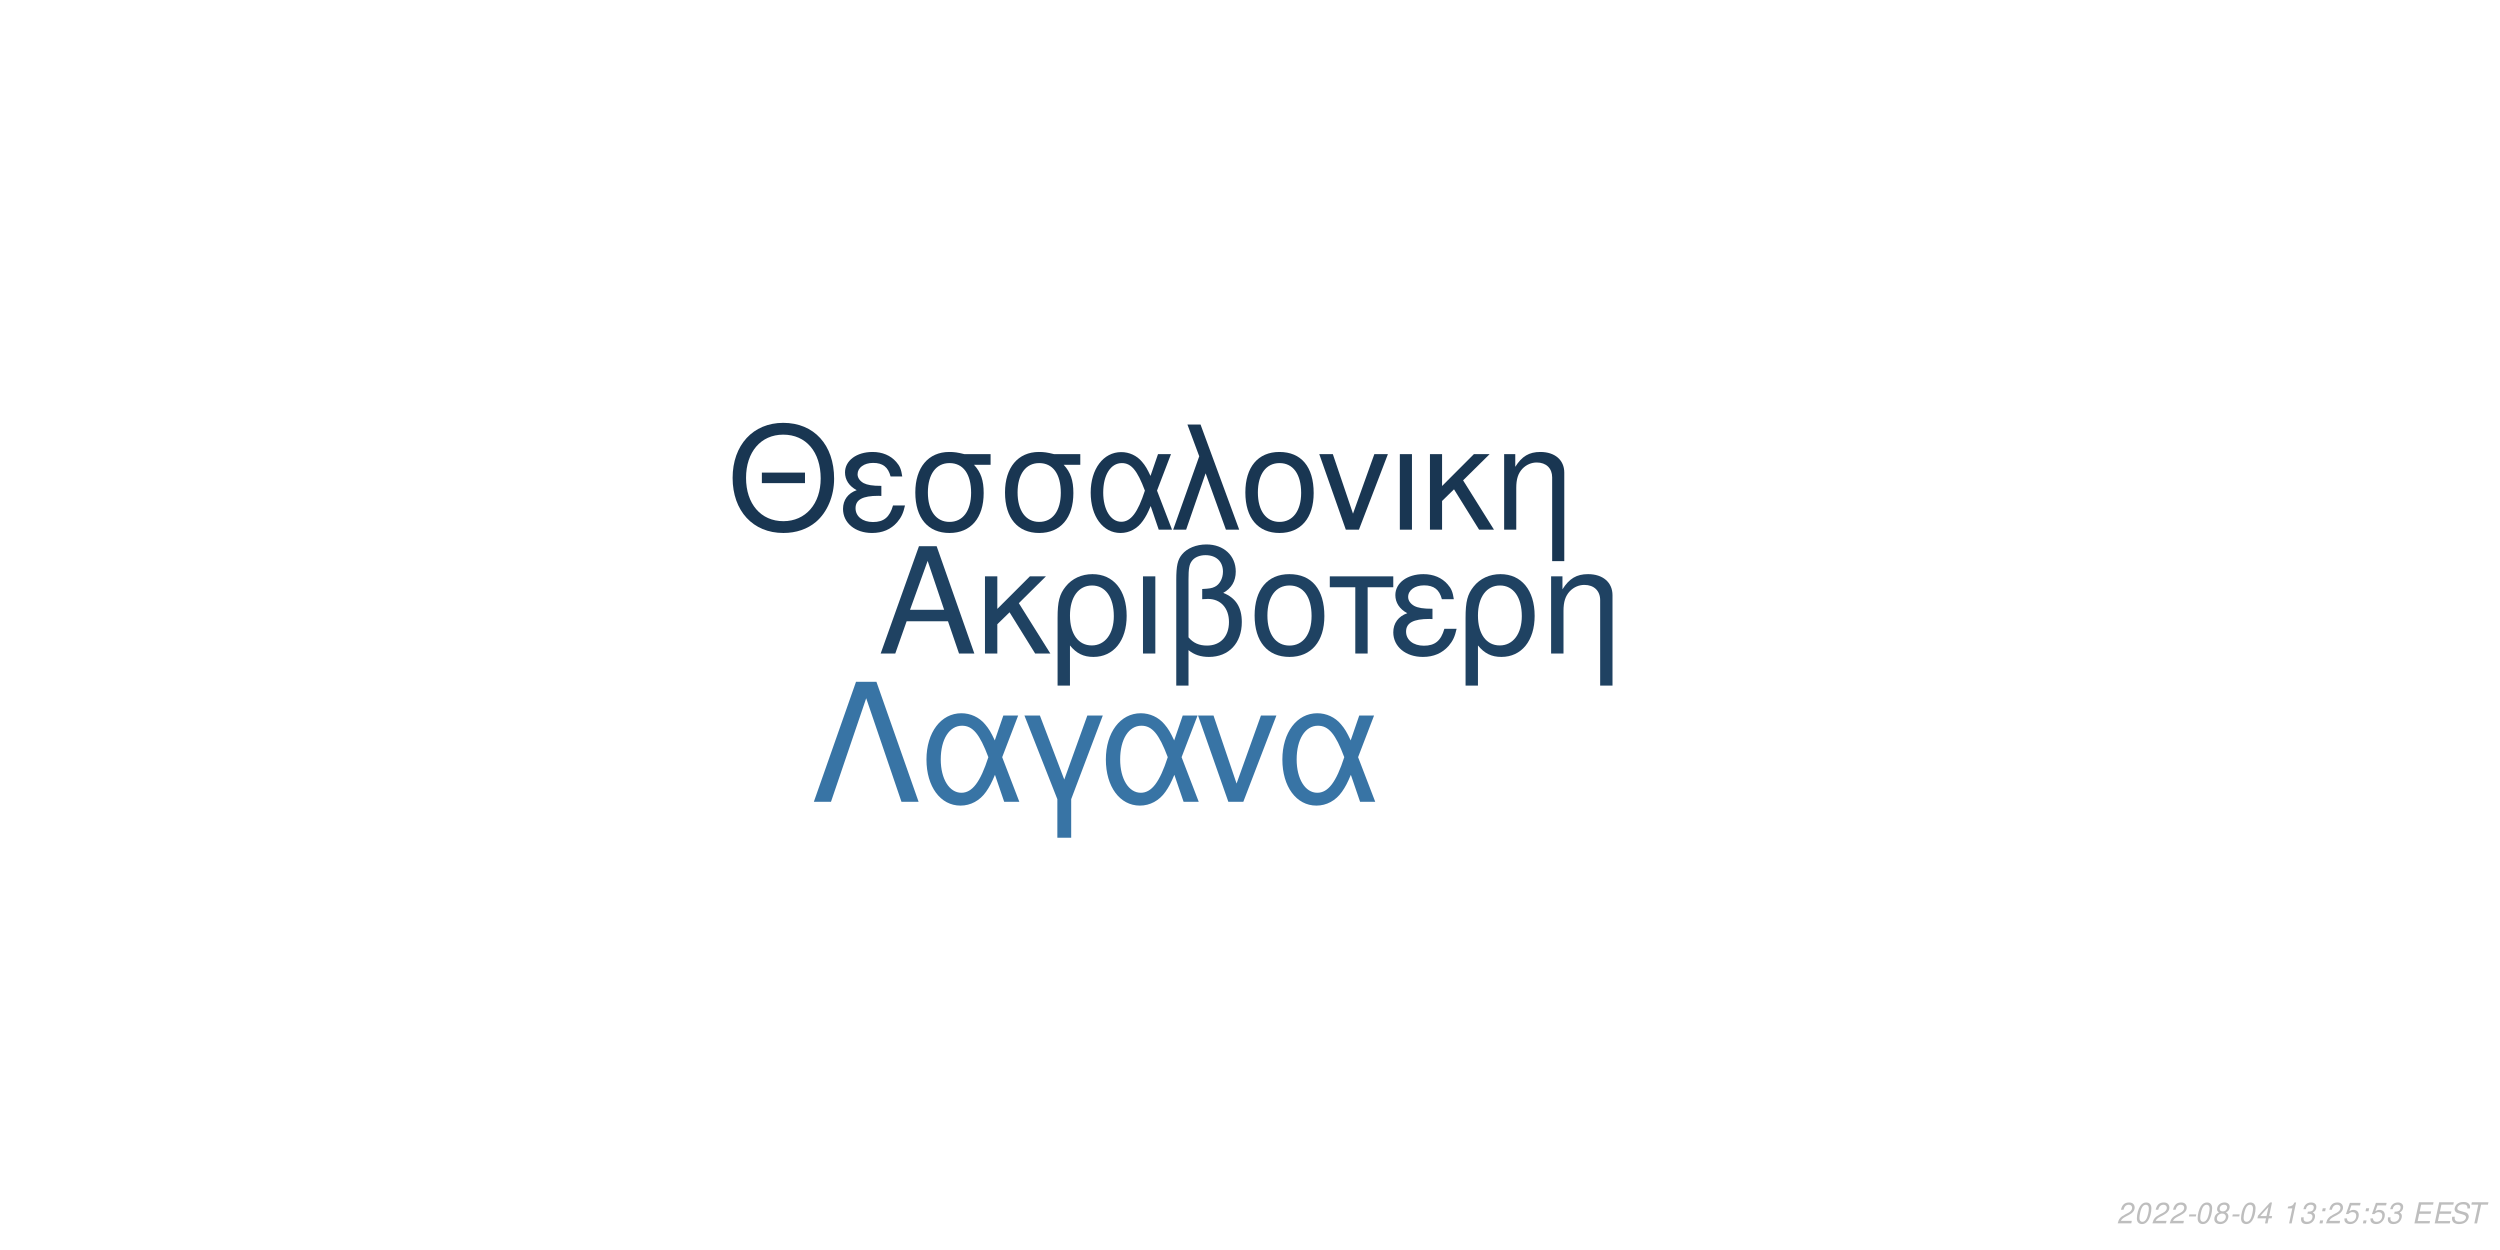
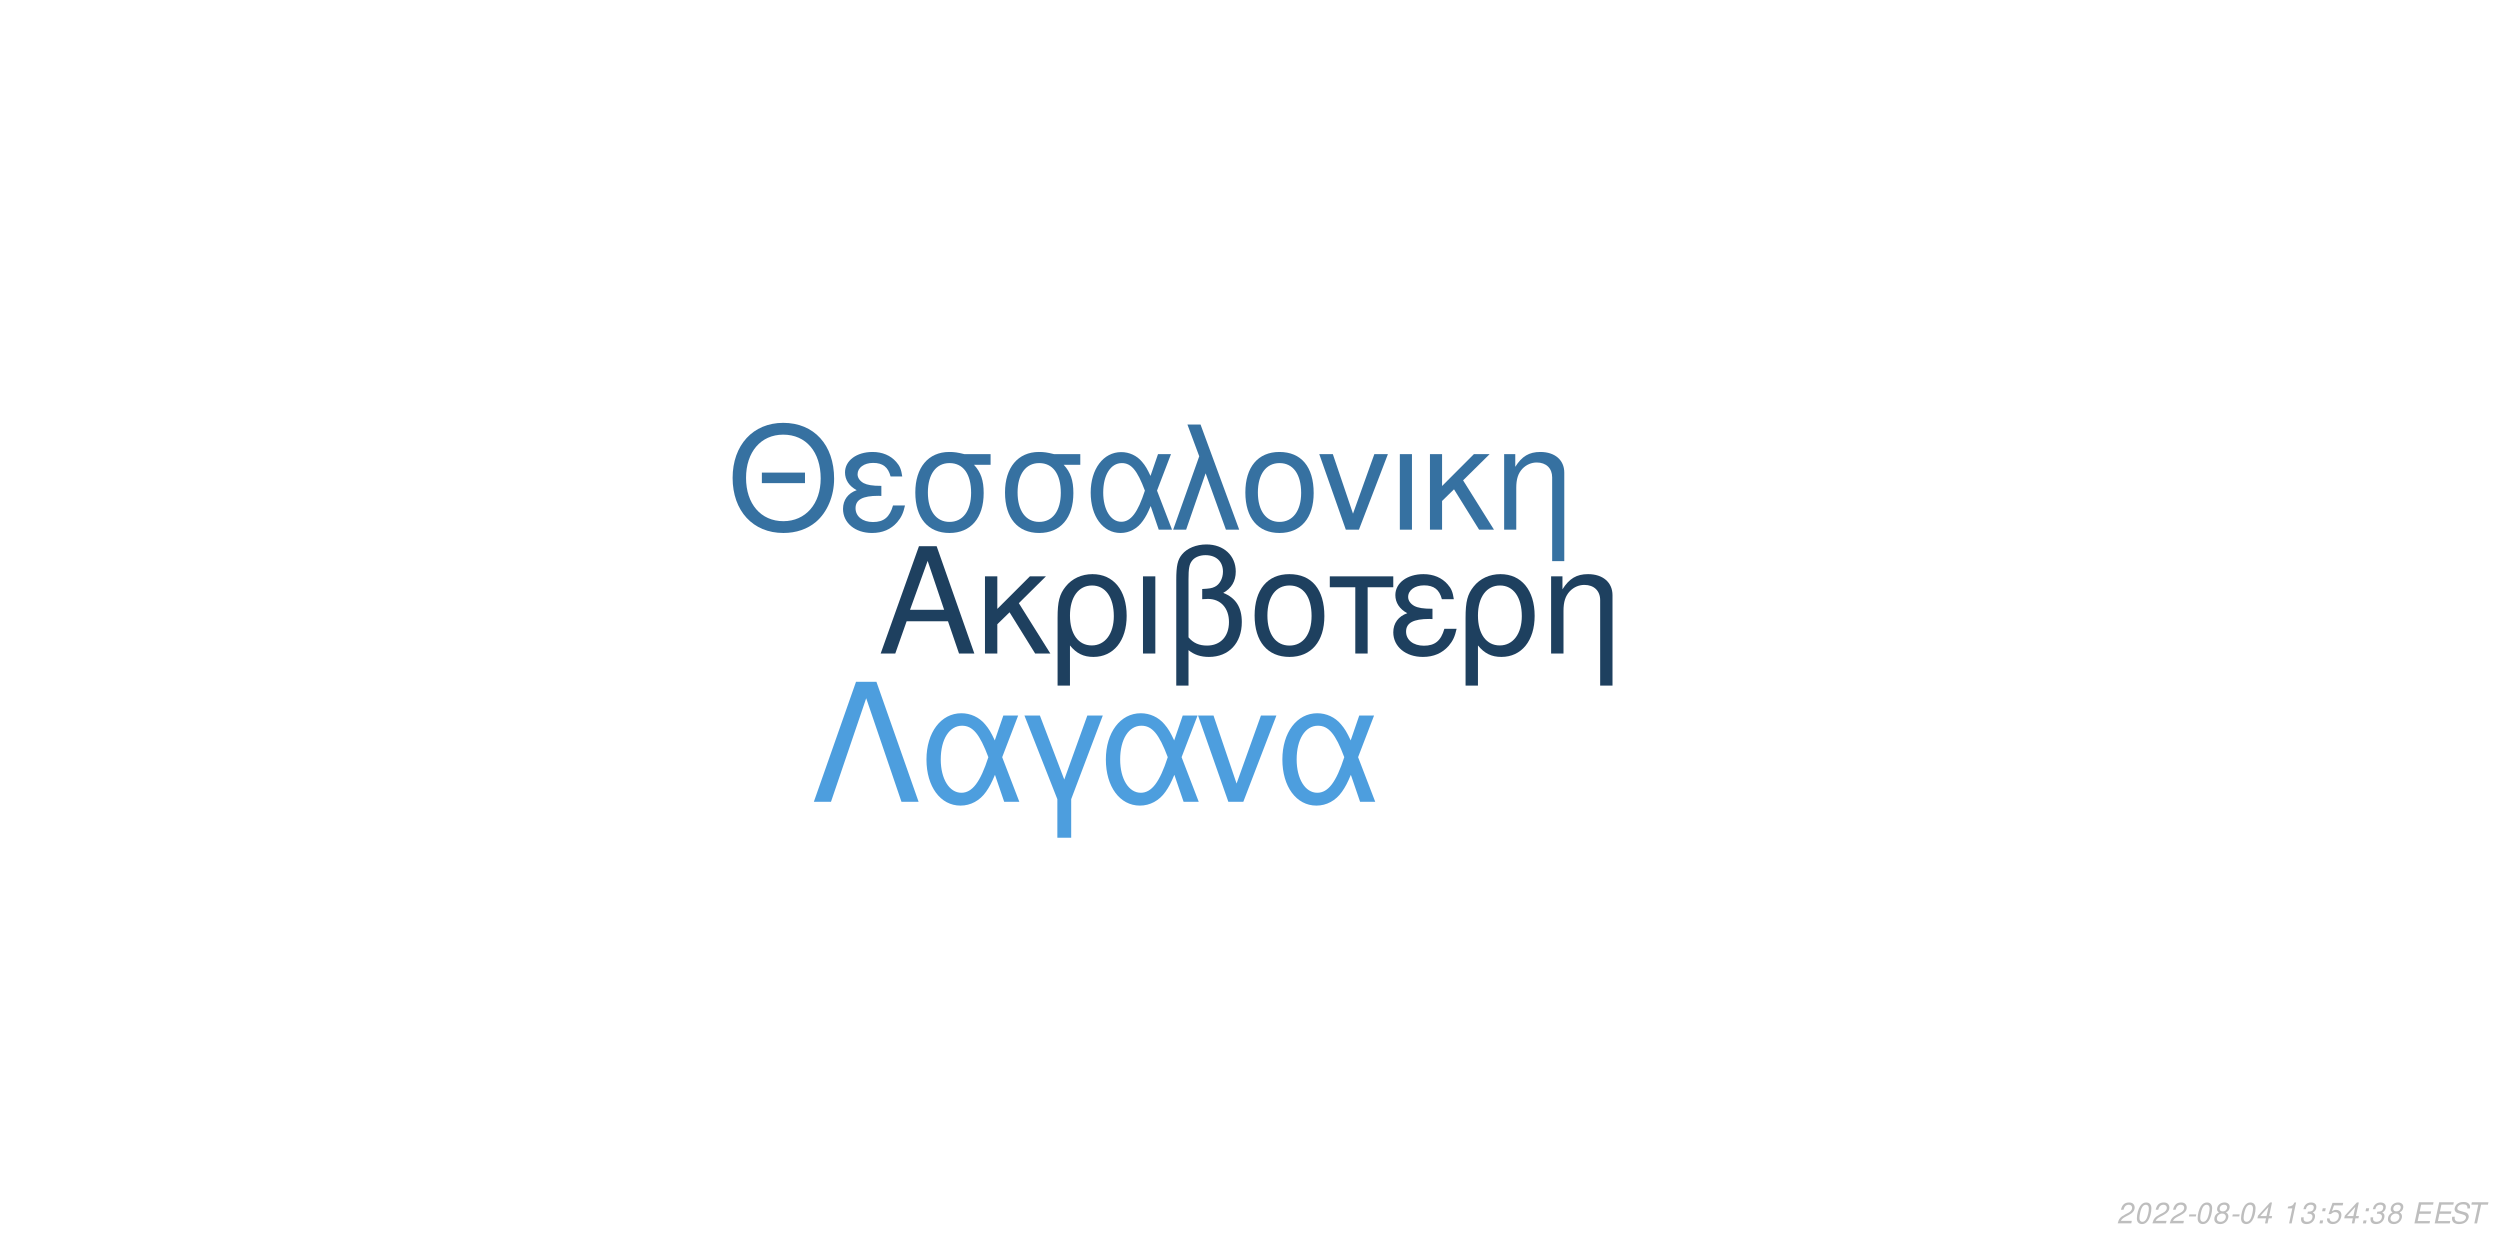
<svg xmlns="http://www.w3.org/2000/svg" xmlns:xlink="http://www.w3.org/1999/xlink" width="864pt" height="432pt" viewBox="0 0 864 432" version="1.1">
  <defs>
    <g>
      <symbol overflow="visible" id="glyph0-0">
        <path style="stroke:none;" d="" />
      </symbol>
      <symbol overflow="visible" id="glyph0-1">
        <path style="stroke:none;" d="M 24.125 -11.141 L 27.938 0 L 33.234 0 L 20.203 -37.094 L 14.094 -37.094 L 0.859 0 L 5.906 0 L 9.828 -11.141 Z M 22.797 -15.109 L 11 -15.109 L 17.094 -32.016 Z M 22.797 -15.109 " />
      </symbol>
      <symbol overflow="visible" id="glyph0-2">
        <path style="stroke:none;" d="M 7.172 -15.422 L 7.172 -26.672 L 2.906 -26.672 L 2.906 0 L 7.172 0 L 7.172 -10.125 L 11.406 -14.25 L 20.25 0 L 25.5 0 L 14.609 -17.406 L 23.969 -26.672 L 18.422 -26.672 Z M 7.172 -15.422 " />
      </symbol>
      <symbol overflow="visible" id="glyph0-3">
        <path style="stroke:none;" d="M 3 11.094 L 7.281 11.094 L 7.281 -2.797 C 9.516 -0.047 11.953 1.172 15.375 1.172 C 22.344 1.172 26.875 -4.422 26.875 -13.031 C 26.875 -21.891 22.297 -27.438 15.062 -27.438 C 11.297 -27.438 7.984 -25.906 5.797 -23.156 C 3.672 -20.516 3 -17.969 3 -12.359 Z M 14.906 -23.516 C 19.547 -23.516 22.438 -19.438 22.438 -12.922 C 22.438 -6.812 19.391 -2.797 14.812 -2.797 C 10.172 -2.797 7.281 -6.766 7.281 -13.125 C 7.281 -19.484 10.234 -23.516 14.906 -23.516 Z M 14.906 -23.516 " />
      </symbol>
      <symbol overflow="visible" id="glyph0-4">
        <path style="stroke:none;" d="M 3.516 0 L 7.781 0 L 7.781 -26.672 L 3.516 -26.672 Z M 3.516 0 " />
      </symbol>
      <symbol overflow="visible" id="glyph0-5">
        <path style="stroke:none;" d="M 4.016 11.094 L 8.25 11.094 L 8.25 -1.172 C 10.172 0.406 12.422 1.172 15.312 1.172 C 22.188 1.172 26.672 -3.609 26.672 -10.891 C 26.672 -15.984 24.578 -19.234 20.25 -20.969 C 23.109 -22.547 24.578 -25.031 24.578 -28.344 C 24.578 -33.844 20.406 -37.703 14.453 -37.703 C 10.938 -37.703 7.734 -36.391 6 -34.25 C 4.484 -32.422 4.016 -30.328 4.016 -25.391 Z M 8.25 -25.656 C 8.25 -29.359 8.5 -30.844 9.469 -32.062 C 10.375 -33.281 12.156 -34 14.094 -34 C 17.812 -34 20.156 -31.812 20.156 -28.297 C 20.156 -25.953 18.984 -23.812 17.297 -23.047 C 16.281 -22.547 15.469 -22.438 12.984 -22.297 L 12.984 -18.781 C 13.734 -18.828 14.344 -18.875 14.969 -18.875 C 19.344 -18.875 22.234 -15.719 22.234 -10.891 C 22.234 -5.906 19.281 -2.75 14.656 -2.75 C 11.953 -2.75 9.922 -3.609 8.25 -5.594 Z M 8.25 -25.656 " />
      </symbol>
      <symbol overflow="visible" id="glyph0-6">
        <path style="stroke:none;" d="M 14.094 -27.438 C 6.562 -27.438 2.094 -22.094 2.094 -13.125 C 2.094 -4.125 6.562 1.172 14.141 1.172 C 21.672 1.172 26.203 -4.172 26.203 -12.922 C 26.203 -22.188 21.828 -27.438 14.094 -27.438 Z M 14.141 -23.516 C 18.938 -23.516 21.781 -19.594 21.781 -12.984 C 21.781 -6.672 18.828 -2.75 14.141 -2.75 C 9.422 -2.75 6.516 -6.672 6.516 -13.125 C 6.516 -19.594 9.422 -23.516 14.141 -23.516 Z M 14.141 -23.516 " />
      </symbol>
      <symbol overflow="visible" id="glyph0-7">
        <path style="stroke:none;" d="M 7.891 0 L 12.156 0 L 12.156 -22.906 L 21.016 -22.906 L 21.016 -26.672 L -0.922 -26.672 L -0.922 -22.906 L 7.891 -22.906 Z M 7.891 0 " />
      </symbol>
      <symbol overflow="visible" id="glyph0-8">
        <path style="stroke:none;" d="M 14.562 -15.469 C 11.344 -15.469 9.562 -15.781 8.297 -16.438 C 6.922 -17.203 6.156 -18.328 6.156 -19.547 C 6.156 -21.891 8.453 -23.562 11.656 -23.562 C 15.062 -23.562 16.953 -22.094 17.812 -18.781 L 21.938 -18.781 C 21.578 -21.266 21.062 -22.5 19.797 -23.922 C 17.812 -26.203 14.906 -27.438 11.453 -27.438 C 5.797 -27.438 1.734 -24.375 1.734 -20.203 C 1.734 -17.609 3.156 -15.375 5.859 -13.938 C 2.797 -12.875 1.016 -10.484 1.016 -7.328 C 1.016 -2.391 5.297 1.172 11.25 1.172 C 14.969 1.172 17.906 -0.109 20.156 -2.641 C 21.578 -4.328 22.297 -5.797 22.906 -8.547 L 18.672 -8.547 C 17.5 -4.422 15.422 -2.703 11.609 -2.703 C 7.938 -2.703 5.438 -4.688 5.438 -7.578 C 5.438 -10.578 7.938 -11.953 13.484 -11.953 C 13.641 -11.953 14.094 -11.953 14.562 -11.906 Z M 14.562 -15.469 " />
      </symbol>
      <symbol overflow="visible" id="glyph0-9">
        <path style="stroke:none;" d="M 3.562 -26.672 L 3.562 0 L 7.844 0 L 7.844 -14.703 C 7.844 -17.906 8.5 -19.891 10.031 -21.531 C 11.406 -22.953 13.188 -23.719 15.062 -23.719 C 18.375 -23.719 20.516 -21.672 20.516 -18.469 L 20.516 11.094 L 24.781 11.094 L 24.781 -20.156 C 24.781 -24.578 21.469 -27.438 16.328 -27.438 C 12.359 -27.438 9.828 -25.906 7.484 -22.188 L 7.484 -26.672 Z M 3.562 -26.672 " />
      </symbol>
      <symbol overflow="visible" id="glyph1-0">
        <path style="stroke:none;" d="" />
      </symbol>
      <symbol overflow="visible" id="glyph1-1">
        <path style="stroke:none;" d="M 26.859 -19.734 L 11.953 -19.734 L 11.953 -16.094 L 26.859 -16.094 Z M 19.328 -36.922 C 8.922 -36.922 1.844 -29.25 1.844 -17.891 C 1.844 -6.484 8.875 1.141 19.391 1.141 C 23.812 1.141 27.703 -0.203 30.641 -2.688 C 34.578 -6.031 36.922 -11.656 36.922 -17.594 C 36.922 -29.297 30 -36.922 19.328 -36.922 Z M 19.328 -32.844 C 27.203 -32.844 32.281 -26.906 32.281 -17.688 C 32.281 -8.922 27.062 -2.938 19.391 -2.938 C 11.609 -2.938 6.484 -8.922 6.484 -17.891 C 6.484 -26.859 11.609 -32.844 19.328 -32.844 Z M 19.328 -32.844 " />
      </symbol>
      <symbol overflow="visible" id="glyph1-2">
        <path style="stroke:none;" d="M 14.25 -15.141 C 11.109 -15.141 9.375 -15.453 8.125 -16.094 C 6.781 -16.844 6.031 -17.938 6.031 -19.141 C 6.031 -21.422 8.266 -23.078 11.406 -23.078 C 14.75 -23.078 16.594 -21.625 17.438 -18.391 L 21.469 -18.391 C 21.125 -20.828 20.625 -22.031 19.391 -23.422 C 17.438 -25.656 14.594 -26.859 11.219 -26.859 C 5.688 -26.859 1.688 -23.875 1.688 -19.781 C 1.688 -17.234 3.094 -15.047 5.734 -13.656 C 2.734 -12.609 1 -10.266 1 -7.172 C 1 -2.344 5.188 1.141 11.016 1.141 C 14.656 1.141 17.547 -0.094 19.734 -2.594 C 21.125 -4.234 21.828 -5.688 22.422 -8.375 L 18.281 -8.375 C 17.141 -4.328 15.094 -2.641 11.359 -2.641 C 7.766 -2.641 5.328 -4.578 5.328 -7.422 C 5.328 -10.359 7.766 -11.703 13.203 -11.703 C 13.359 -11.703 13.797 -11.703 14.25 -11.656 Z M 14.25 -15.141 " />
      </symbol>
      <symbol overflow="visible" id="glyph1-3">
        <path style="stroke:none;" d="M 29 -26.109 L 19.938 -26.109 C 17.594 -26.703 16.438 -26.859 14.703 -26.859 C 7.469 -26.859 2.984 -21.469 2.984 -12.859 C 2.984 -4.031 7.375 1.141 14.797 1.141 C 22.172 1.141 26.609 -4.078 26.609 -12.656 C 26.609 -17.047 25.656 -19.828 23.266 -22.422 L 29 -22.422 Z M 14.797 -23.016 C 19.531 -23.016 22.266 -19.234 22.266 -12.75 C 22.266 -6.531 19.438 -2.688 14.797 -2.688 C 10.172 -2.688 7.328 -6.531 7.328 -12.859 C 7.328 -19.188 10.172 -23.016 14.797 -23.016 Z M 14.797 -23.016 " />
      </symbol>
      <symbol overflow="visible" id="glyph1-4">
        <path style="stroke:none;" d="M 29.344 -26.109 L 24.859 -26.109 L 22.266 -18.578 C 21.125 -21.031 20.484 -22.125 19.328 -23.469 C 17.547 -25.609 14.906 -26.812 12.156 -26.812 C 5.984 -26.812 1.594 -20.984 1.594 -12.812 C 1.594 -4.578 5.828 1.141 11.906 1.141 C 14.953 1.141 17.734 -0.344 19.625 -3.047 C 20.672 -4.531 21.281 -5.688 22.328 -8.172 L 25.109 0 L 29.703 0 L 24.516 -13.5 Z M 20.328 -13.5 C 17.891 -5.922 15.453 -2.734 12.156 -2.734 C 8.516 -2.734 5.922 -6.922 5.922 -12.812 C 5.922 -18.938 8.516 -23.016 12.359 -23.016 C 15.594 -23.016 17.688 -20.531 20.328 -13.5 Z M 20.328 -13.5 " />
      </symbol>
      <symbol overflow="visible" id="glyph1-5">
        <path style="stroke:none;" d="M 1.094 0 L 5.578 0 L 12.312 -19.484 L 19.328 0 L 23.922 0 L 10.562 -36.328 L 6.031 -36.328 L 10.109 -25.359 Z M 1.094 0 " />
      </symbol>
      <symbol overflow="visible" id="glyph1-6">
        <path style="stroke:none;" d="M 13.797 -26.859 C 6.422 -26.859 2.047 -21.625 2.047 -12.859 C 2.047 -4.031 6.422 1.141 13.859 1.141 C 21.234 1.141 25.656 -4.078 25.656 -12.656 C 25.656 -21.719 21.375 -26.859 13.797 -26.859 Z M 13.859 -23.016 C 18.531 -23.016 21.328 -19.188 21.328 -12.703 C 21.328 -6.531 18.438 -2.688 13.859 -2.688 C 9.219 -2.688 6.375 -6.531 6.375 -12.859 C 6.375 -19.188 9.219 -23.016 13.859 -23.016 Z M 13.859 -23.016 " />
      </symbol>
      <symbol overflow="visible" id="glyph1-7">
        <path style="stroke:none;" d="M 14.297 0 L 24.312 -26.109 L 19.625 -26.109 L 12.25 -5.531 L 5.281 -26.109 L 0.594 -26.109 L 9.766 0 Z M 14.297 0 " />
      </symbol>
      <symbol overflow="visible" id="glyph1-8">
        <path style="stroke:none;" d="M 3.438 0 L 7.625 0 L 7.625 -26.109 L 3.438 -26.109 Z M 3.438 0 " />
      </symbol>
      <symbol overflow="visible" id="glyph1-9">
        <path style="stroke:none;" d="M 7.031 -15.094 L 7.031 -26.109 L 2.844 -26.109 L 2.844 0 L 7.031 0 L 7.031 -9.922 L 11.156 -13.953 L 19.828 0 L 24.969 0 L 14.297 -17.047 L 23.469 -26.109 L 18.031 -26.109 Z M 7.031 -15.094 " />
      </symbol>
      <symbol overflow="visible" id="glyph1-10">
        <path style="stroke:none;" d="M 3.484 -26.109 L 3.484 0 L 7.672 0 L 7.672 -14.406 C 7.672 -17.547 8.328 -19.484 9.812 -21.078 C 11.156 -22.469 12.906 -23.219 14.75 -23.219 C 17.984 -23.219 20.078 -21.234 20.078 -18.094 L 20.078 10.859 L 24.266 10.859 L 24.266 -19.734 C 24.266 -24.062 21.031 -26.859 16 -26.859 C 12.109 -26.859 9.609 -25.359 7.328 -21.719 L 7.328 -26.109 Z M 3.484 -26.109 " />
      </symbol>
      <symbol overflow="visible" id="glyph2-0">
        <path style="stroke:none;" d="" />
      </symbol>
      <symbol overflow="visible" id="glyph2-1">
        <path style="stroke:none;" d="M 22.531 -41.484 L 15.484 -41.484 L 0.906 0 L 6.828 0 L 19 -35.797 L 31.188 0 L 37.109 0 Z M 22.531 -41.484 " />
      </symbol>
      <symbol overflow="visible" id="glyph2-2">
        <path style="stroke:none;" d="M 33.516 -29.812 L 28.391 -29.812 L 25.438 -21.219 C 24.125 -24.016 23.391 -25.266 22.078 -26.797 C 20.031 -29.25 17.016 -30.609 13.891 -30.609 C 6.828 -30.609 1.828 -23.953 1.828 -14.625 C 1.828 -5.234 6.656 1.312 13.594 1.312 C 17.078 1.312 20.266 -0.391 22.422 -3.469 C 23.609 -5.172 24.297 -6.484 25.5 -9.328 L 28.688 0 L 33.922 0 L 28 -15.422 Z M 23.219 -15.422 C 20.422 -6.766 17.641 -3.125 13.891 -3.125 C 9.734 -3.125 6.766 -7.906 6.766 -14.625 C 6.766 -21.625 9.734 -26.297 14.109 -26.297 C 17.812 -26.297 20.203 -23.453 23.219 -15.422 Z M 23.219 -15.422 " />
      </symbol>
      <symbol overflow="visible" id="glyph2-3">
        <path style="stroke:none;" d="M 12.062 12.406 L 16.844 12.406 L 16.844 -0.906 L 27.766 -29.812 L 22.422 -29.812 L 14.453 -7.688 L 6.031 -29.812 L 0.688 -29.812 L 12.062 -0.906 Z M 12.062 12.406 " />
      </symbol>
      <symbol overflow="visible" id="glyph2-4">
        <path style="stroke:none;" d="M 16.328 0 L 27.766 -29.812 L 22.422 -29.812 L 14 -6.312 L 6.031 -29.812 L 0.688 -29.812 L 11.156 0 Z M 16.328 0 " />
      </symbol>
      <symbol overflow="visible" id="glyph3-0">
        <path style="stroke:none;" d="" />
      </symbol>
      <symbol overflow="visible" id="glyph3-1">
        <path style="stroke:none;" d="M 5.234 -0.875 L 1.469 -0.875 C 1.641 -1.375 2.203 -1.891 3.109 -2.344 L 4.234 -2.938 C 5.562 -3.625 6.219 -4.469 6.219 -5.484 C 6.219 -5.938 6.062 -6.359 5.797 -6.656 C 5.469 -7.047 4.984 -7.234 4.312 -7.234 C 2.766 -7.234 1.891 -6.453 1.484 -4.734 L 2.375 -4.734 C 2.484 -5.188 2.609 -5.484 2.797 -5.75 C 3.094 -6.203 3.609 -6.453 4.188 -6.453 C 4.891 -6.453 5.344 -6.031 5.344 -5.375 C 5.344 -4.703 4.859 -4.094 4.016 -3.656 L 2.984 -3.125 C 1.234 -2.188 0.797 -1.656 0.344 -0.016 L 5.047 -0.016 Z M 5.234 -0.875 " />
      </symbol>
      <symbol overflow="visible" id="glyph3-2">
        <path style="stroke:none;" d="M 4.203 -7.234 C 3.375 -7.234 2.688 -6.812 2.125 -5.984 C 1.484 -5.047 0.984 -3.188 0.984 -1.734 C 0.984 -1.109 1.172 -0.562 1.484 -0.266 C 1.797 0.047 2.281 0.234 2.766 0.234 C 3.625 0.234 4.281 -0.156 4.859 -1.016 C 5.516 -1.953 6 -3.797 6 -5.266 C 6 -6.5 5.328 -7.234 4.203 -7.234 Z M 4.094 -6.453 C 4.734 -6.453 5.125 -5.984 5.125 -5.156 C 5.125 -4.203 4.781 -2.625 4.406 -1.812 C 3.984 -0.938 3.516 -0.547 2.875 -0.547 C 2.25 -0.547 1.875 -1.031 1.875 -1.828 C 1.875 -2.797 2.203 -4.344 2.594 -5.203 C 2.984 -6.047 3.453 -6.453 4.094 -6.453 Z M 4.094 -6.453 " />
      </symbol>
      <symbol overflow="visible" id="glyph3-3">
        <path style="stroke:none;" d="M 3.516 -3.125 L 1.125 -3.125 L 0.969 -2.406 L 3.359 -2.406 Z M 3.516 -3.125 " />
      </symbol>
      <symbol overflow="visible" id="glyph3-4">
        <path style="stroke:none;" d="M 4.766 -3.797 C 5.078 -3.969 5.234 -4.078 5.438 -4.234 C 5.812 -4.594 6.062 -5.172 6.062 -5.734 C 6.062 -6.625 5.344 -7.234 4.266 -7.234 C 2.812 -7.234 1.703 -6.219 1.703 -4.875 C 1.703 -4.406 1.875 -4.125 2.359 -3.812 C 1.297 -3.312 0.75 -2.516 0.75 -1.469 C 0.75 -0.438 1.547 0.234 2.812 0.234 C 3.656 0.234 4.359 -0.094 4.938 -0.734 C 5.359 -1.234 5.609 -1.859 5.609 -2.438 C 5.609 -3.047 5.312 -3.516 4.766 -3.797 Z M 4.109 -6.453 C 4.797 -6.453 5.188 -6.125 5.188 -5.578 C 5.188 -5.266 5.062 -4.922 4.859 -4.672 C 4.562 -4.312 4.188 -4.156 3.656 -4.156 C 2.984 -4.156 2.594 -4.453 2.594 -4.984 C 2.594 -5.859 3.203 -6.453 4.109 -6.453 Z M 3.453 -3.406 C 4.234 -3.406 4.734 -2.984 4.734 -2.312 C 4.734 -1.312 3.922 -0.547 2.875 -0.547 C 2.125 -0.547 1.625 -0.969 1.625 -1.625 C 1.625 -2.609 2.438 -3.406 3.453 -3.406 Z M 3.453 -3.406 " />
      </symbol>
      <symbol overflow="visible" id="glyph3-5">
        <path style="stroke:none;" d="M 3.625 -1.75 L 3.266 0 L 4.141 0 L 4.516 -1.75 L 5.562 -1.75 L 5.734 -2.531 L 4.688 -2.531 L 5.688 -7.234 L 5.016 -7.234 L 0.844 -2.672 L 0.641 -1.75 Z M 3.797 -2.531 L 1.594 -2.531 L 4.469 -5.703 Z M 3.797 -2.531 " />
      </symbol>
      <symbol overflow="visible" id="glyph3-6">
        <path style="stroke:none;" d="" />
      </symbol>
      <symbol overflow="visible" id="glyph3-7">
        <path style="stroke:none;" d="M 3.703 -5.188 L 2.594 0 L 3.469 0 L 5.016 -7.234 L 4.438 -7.234 C 3.906 -6.156 3.688 -6.016 2.234 -5.812 L 2.109 -5.188 Z M 3.703 -5.188 " />
      </symbol>
      <symbol overflow="visible" id="glyph3-8">
        <path style="stroke:none;" d="M 2.922 -3.312 C 3.125 -3.344 3.234 -3.344 3.375 -3.344 C 4.203 -3.344 4.688 -3 4.688 -2.406 C 4.688 -1.312 3.906 -0.547 2.781 -0.547 C 2.047 -0.547 1.594 -0.938 1.594 -1.562 C 1.594 -1.719 1.609 -1.844 1.656 -2.094 L 0.766 -2.094 C 0.734 -1.797 0.719 -1.641 0.719 -1.469 C 0.719 -0.375 1.406 0.234 2.641 0.234 C 3.547 0.234 4.297 -0.078 4.812 -0.656 C 5.266 -1.156 5.562 -1.875 5.562 -2.547 C 5.562 -3.125 5.344 -3.453 4.797 -3.734 C 5.641 -4.234 6.016 -4.844 6.016 -5.734 C 6.016 -6.656 5.312 -7.234 4.203 -7.234 C 3.375 -7.234 2.672 -6.938 2.188 -6.375 C 1.891 -6.031 1.703 -5.641 1.516 -4.906 L 2.391 -4.906 C 2.5 -5.359 2.594 -5.594 2.734 -5.812 C 3.047 -6.234 3.516 -6.453 4.078 -6.453 C 4.734 -6.453 5.141 -6.125 5.141 -5.578 C 5.141 -5.188 5.016 -4.797 4.797 -4.547 C 4.516 -4.234 4 -4.062 3.266 -4.062 L 3.078 -4.062 Z M 2.922 -3.312 " />
      </symbol>
      <symbol overflow="visible" id="glyph3-9">
        <path style="stroke:none;" d="M 2.359 -1.031 L 1.312 -1.031 L 1.094 0 L 2.141 0 Z M 3.266 -5.234 L 2.219 -5.234 L 2 -4.203 L 3.047 -4.203 Z M 3.266 -5.234 " />
      </symbol>
      <symbol overflow="visible" id="glyph3-10">
        <path style="stroke:none;" d="M 6.297 -7.094 L 2.594 -7.094 L 1.234 -3.234 L 2.047 -3.234 C 2.656 -3.766 2.938 -3.906 3.531 -3.906 C 4.328 -3.906 4.797 -3.453 4.797 -2.688 C 4.797 -1.438 3.969 -0.547 2.828 -0.547 C 2.031 -0.547 1.609 -0.938 1.578 -1.734 L 0.703 -1.734 L 0.703 -1.516 C 0.703 -0.938 0.844 -0.547 1.188 -0.266 C 1.562 0.062 2.078 0.234 2.703 0.234 C 3.656 0.234 4.391 -0.156 4.984 -0.922 C 5.422 -1.5 5.672 -2.234 5.672 -2.953 C 5.672 -4 4.938 -4.672 3.812 -4.672 C 3.328 -4.672 2.906 -4.547 2.406 -4.234 L 3.109 -6.219 L 6.109 -6.219 Z M 6.297 -7.094 " />
      </symbol>
      <symbol overflow="visible" id="glyph3-11">
        <path style="stroke:none;" d="M 2.547 -3.312 L 6.5 -3.312 L 6.688 -4.141 L 2.719 -4.141 L 3.219 -6.469 L 7.344 -6.469 L 7.516 -7.297 L 2.453 -7.297 L 0.906 0 L 6.125 0 L 6.297 -0.812 L 2.016 -0.812 Z M 2.547 -3.312 " />
      </symbol>
      <symbol overflow="visible" id="glyph3-12">
        <path style="stroke:none;" d="M 7.062 -5.156 C 7.125 -5.438 7.141 -5.562 7.141 -5.703 C 7.141 -6.156 6.938 -6.594 6.594 -6.891 C 6.188 -7.25 5.656 -7.406 4.875 -7.406 C 3.844 -7.406 3.047 -7.125 2.5 -6.562 C 2.094 -6.141 1.781 -5.438 1.781 -4.922 C 1.781 -4.297 2.219 -3.766 2.891 -3.562 L 4.594 -3.094 C 5.406 -2.859 5.734 -2.578 5.734 -2.094 C 5.734 -1.781 5.547 -1.406 5.266 -1.141 C 4.844 -0.766 4.266 -0.578 3.453 -0.578 C 2.328 -0.578 1.812 -0.984 1.812 -1.906 C 1.812 -2.047 1.812 -2.125 1.844 -2.312 L 0.984 -2.312 C 0.906 -2.062 0.891 -1.906 0.891 -1.688 C 0.891 -0.484 1.797 0.234 3.297 0.234 C 4.359 0.234 5.234 -0.062 5.812 -0.609 C 6.344 -1.078 6.688 -1.797 6.688 -2.375 C 6.688 -2.641 6.609 -2.906 6.453 -3.156 C 6.234 -3.5 5.938 -3.703 5.469 -3.828 L 3.75 -4.312 C 2.984 -4.547 2.734 -4.734 2.734 -5.188 C 2.734 -5.547 2.875 -5.844 3.188 -6.109 C 3.547 -6.438 4.031 -6.594 4.703 -6.594 C 5.266 -6.594 5.688 -6.484 5.906 -6.297 C 6.094 -6.125 6.219 -5.797 6.219 -5.516 C 6.219 -5.422 6.203 -5.344 6.188 -5.156 Z M 7.062 -5.156 " />
      </symbol>
      <symbol overflow="visible" id="glyph3-13">
        <path style="stroke:none;" d="M 4.938 -6.469 L 7.312 -6.469 L 7.484 -7.297 L 1.75 -7.297 L 1.578 -6.469 L 3.984 -6.469 L 2.609 0 L 3.547 0 Z M 4.938 -6.469 " />
      </symbol>
    </g>
  </defs>
  <g id="surface1">
    <rect x="0" y="0" width="864" height="432" style="fill:rgb(100%,100%,100%);fill-opacity:1;stroke:none;" />
-     <g style="fill:rgb(12.157%,25.882%,38.431%);fill-opacity:1;">
+     <g style="fill:rgb(11.765%,25.098%,37.255%);fill-opacity:1;">
      <use xlink:href="#glyph0-1" x="303.5" y="225.861" />
      <use xlink:href="#glyph0-2" x="337.5" y="225.861" />
      <use xlink:href="#glyph0-3" x="362.5" y="225.861" />
      <use xlink:href="#glyph0-4" x="391.5" y="225.861" />
      <use xlink:href="#glyph0-5" x="402.5" y="225.861" />
      <use xlink:href="#glyph0-6" x="431.5" y="225.861" />
      <use xlink:href="#glyph0-7" x="460.5" y="225.861" />
      <use xlink:href="#glyph0-8" x="480.5" y="225.861" />
      <use xlink:href="#glyph0-3" x="503.5" y="225.861" />
      <use xlink:href="#glyph0-9" x="532.5" y="225.861" />
    </g>
-     <g style="fill:rgb(9.804%,21.176%,32.157%);fill-opacity:1;">
+     <g style="fill:rgb(21.176%,44.314%,63.137%);fill-opacity:1;">
      <use xlink:href="#glyph1-1" x="251.348" y="183.058" />
      <use xlink:href="#glyph1-2" x="290.348" y="183.058" />
      <use xlink:href="#glyph1-3" x="313.348" y="183.058" />
      <use xlink:href="#glyph1-3" x="344.348" y="183.058" />
      <use xlink:href="#glyph1-4" x="375.348" y="183.058" />
      <use xlink:href="#glyph1-5" x="404.348" y="183.058" />
      <use xlink:href="#glyph1-6" x="428.348" y="183.058" />
      <use xlink:href="#glyph1-7" x="455.348" y="183.058" />
      <use xlink:href="#glyph1-8" x="480.348" y="183.058" />
      <use xlink:href="#glyph1-9" x="491.348" y="183.058" />
      <use xlink:href="#glyph1-10" x="516.348" y="183.058" />
    </g>
-     <g style="fill:rgb(21.961%,45.49%,64.706%);fill-opacity:1;">
+     <g style="fill:rgb(30.196%,61.961%,87.059%);fill-opacity:1;">
      <use xlink:href="#glyph2-1" x="280.359" y="277.105" />
      <use xlink:href="#glyph2-2" x="318.359" y="277.105" />
      <use xlink:href="#glyph2-3" x="353.359" y="277.105" />
      <use xlink:href="#glyph2-2" x="380.359" y="277.105" />
      <use xlink:href="#glyph2-4" x="413.359" y="277.105" />
      <use xlink:href="#glyph2-2" x="441.359" y="277.105" />
    </g>
    <g style="fill:rgb(74.51%,74.51%,74.51%);fill-opacity:1;">
      <use xlink:href="#glyph3-1" x="731.52" y="422.81" />
      <use xlink:href="#glyph3-2" x="737.52" y="422.81" />
      <use xlink:href="#glyph3-1" x="743.52" y="422.81" />
      <use xlink:href="#glyph3-1" x="749.52" y="422.81" />
      <use xlink:href="#glyph3-3" x="755.52" y="422.81" />
      <use xlink:href="#glyph3-2" x="758.52" y="422.81" />
      <use xlink:href="#glyph3-4" x="764.52" y="422.81" />
      <use xlink:href="#glyph3-3" x="770.52" y="422.81" />
      <use xlink:href="#glyph3-2" x="773.52" y="422.81" />
      <use xlink:href="#glyph3-5" x="779.52" y="422.81" />
      <use xlink:href="#glyph3-6" x="785.52" y="422.81" />
      <use xlink:href="#glyph3-7" x="788.52" y="422.81" />
      <use xlink:href="#glyph3-8" x="794.52" y="422.81" />
      <use xlink:href="#glyph3-9" x="800.52" y="422.81" />
-       <use xlink:href="#glyph3-1" x="803.52" y="422.81" />
-       <use xlink:href="#glyph3-10" x="809.52" y="422.81" />
+       <use xlink:href="#glyph3-10" x="803.52" y="422.81" />
+       <use xlink:href="#glyph3-5" x="809.52" y="422.81" />
      <use xlink:href="#glyph3-9" x="815.52" y="422.81" />
-       <use xlink:href="#glyph3-10" x="818.52" y="422.81" />
-       <use xlink:href="#glyph3-8" x="824.52" y="422.81" />
+       <use xlink:href="#glyph3-8" x="818.52" y="422.81" />
+       <use xlink:href="#glyph3-4" x="824.52" y="422.81" />
      <use xlink:href="#glyph3-6" x="830.52" y="422.81" />
      <use xlink:href="#glyph3-11" x="833.52" y="422.81" />
      <use xlink:href="#glyph3-11" x="840.52" y="422.81" />
      <use xlink:href="#glyph3-12" x="846.52" y="422.81" />
      <use xlink:href="#glyph3-13" x="852.52" y="422.81" />
    </g>
  </g>
</svg>
